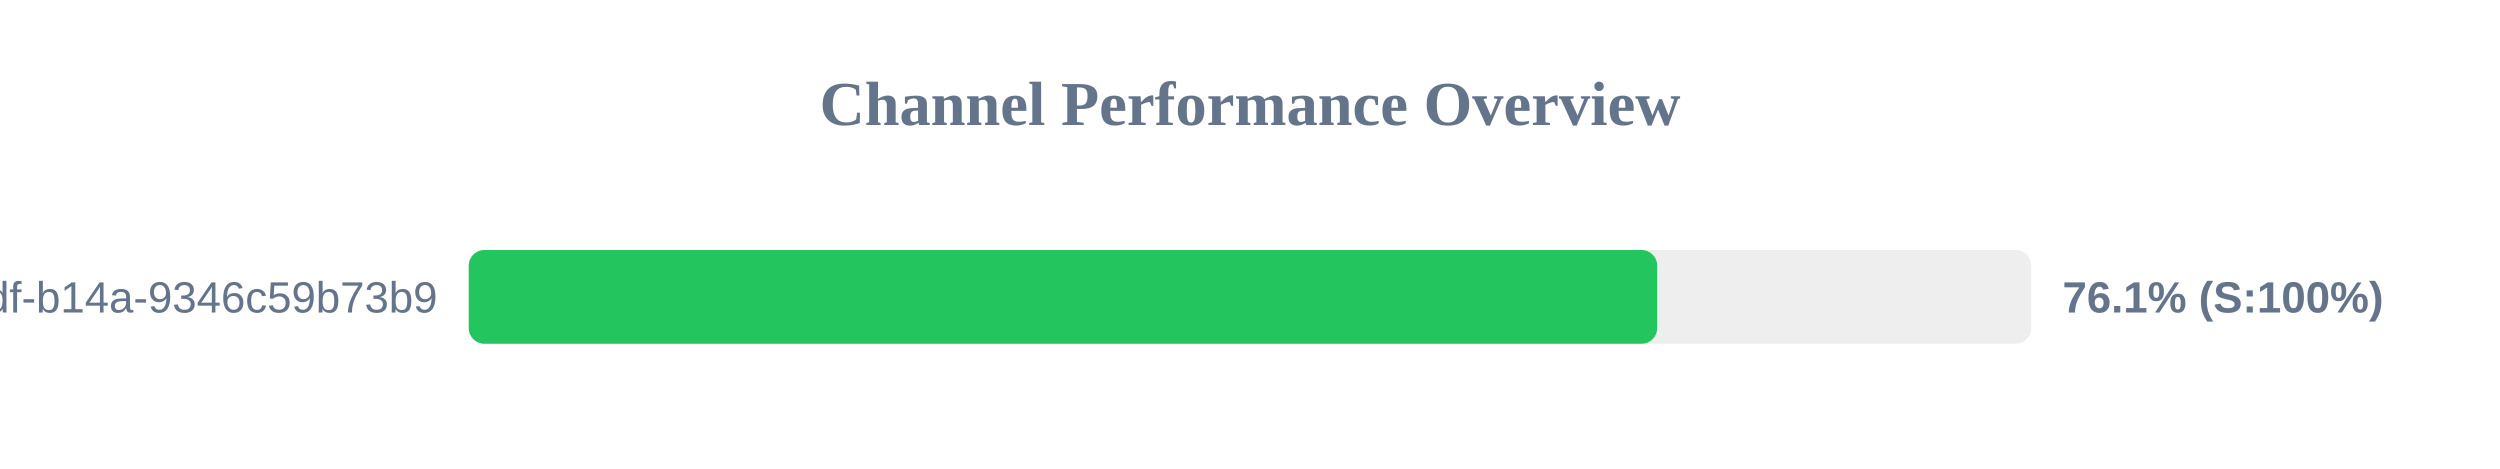
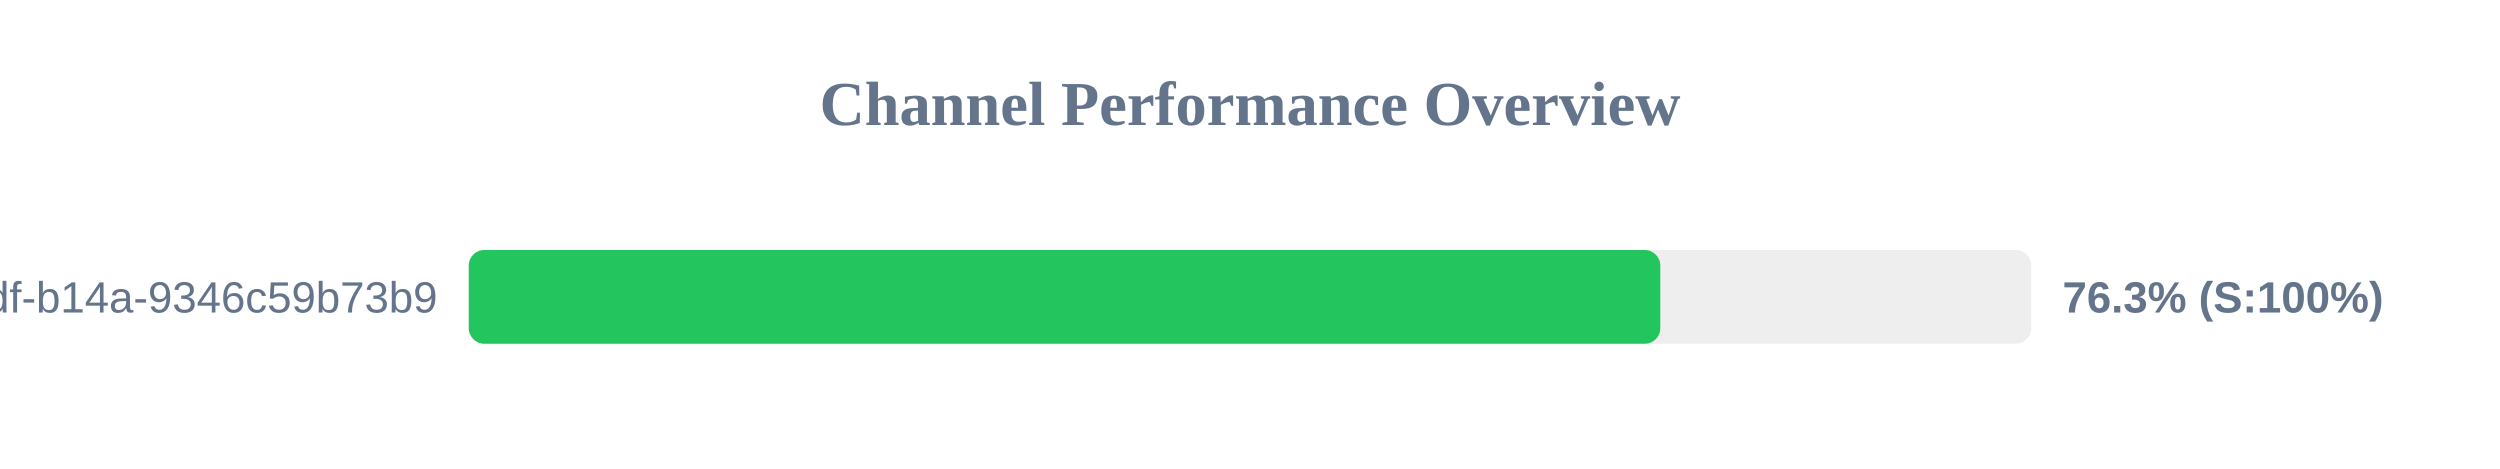
<svg xmlns="http://www.w3.org/2000/svg" width="800" height="150" version="1.1">
  <style>
        .row { font: 14px Arial; fill: #64748b; }
        .score { font: bold 14px Arial; fill: #64748b; }
    </style>
  <text x="400" y="40" text-anchor="middle" font-size="20px" font-weight="bold" fill="#64748b">Channel Performance Overview</text>
  <rect x="150" y="80" width="500" height="30" fill="#eee" rx="5" />
-   <rect x="150" y="80" width="380.3" height="30" fill="#22c55e" rx="5" />
+   <rect x="150" y="80" width="381.3" height="30" fill="#22c55e" rx="5" />
  <text x="140" y="100" text-anchor="end" class="row">?uuid=55ca7a9e-cf90-49df-b14a-9346c59b73b9</text>
-   <text x="660" y="100" text-anchor="start" class="score">76.1% (S:100%)</text>
+   <text x="660" y="100" text-anchor="start" class="score">76.3% (S:100%)</text>
</svg>
